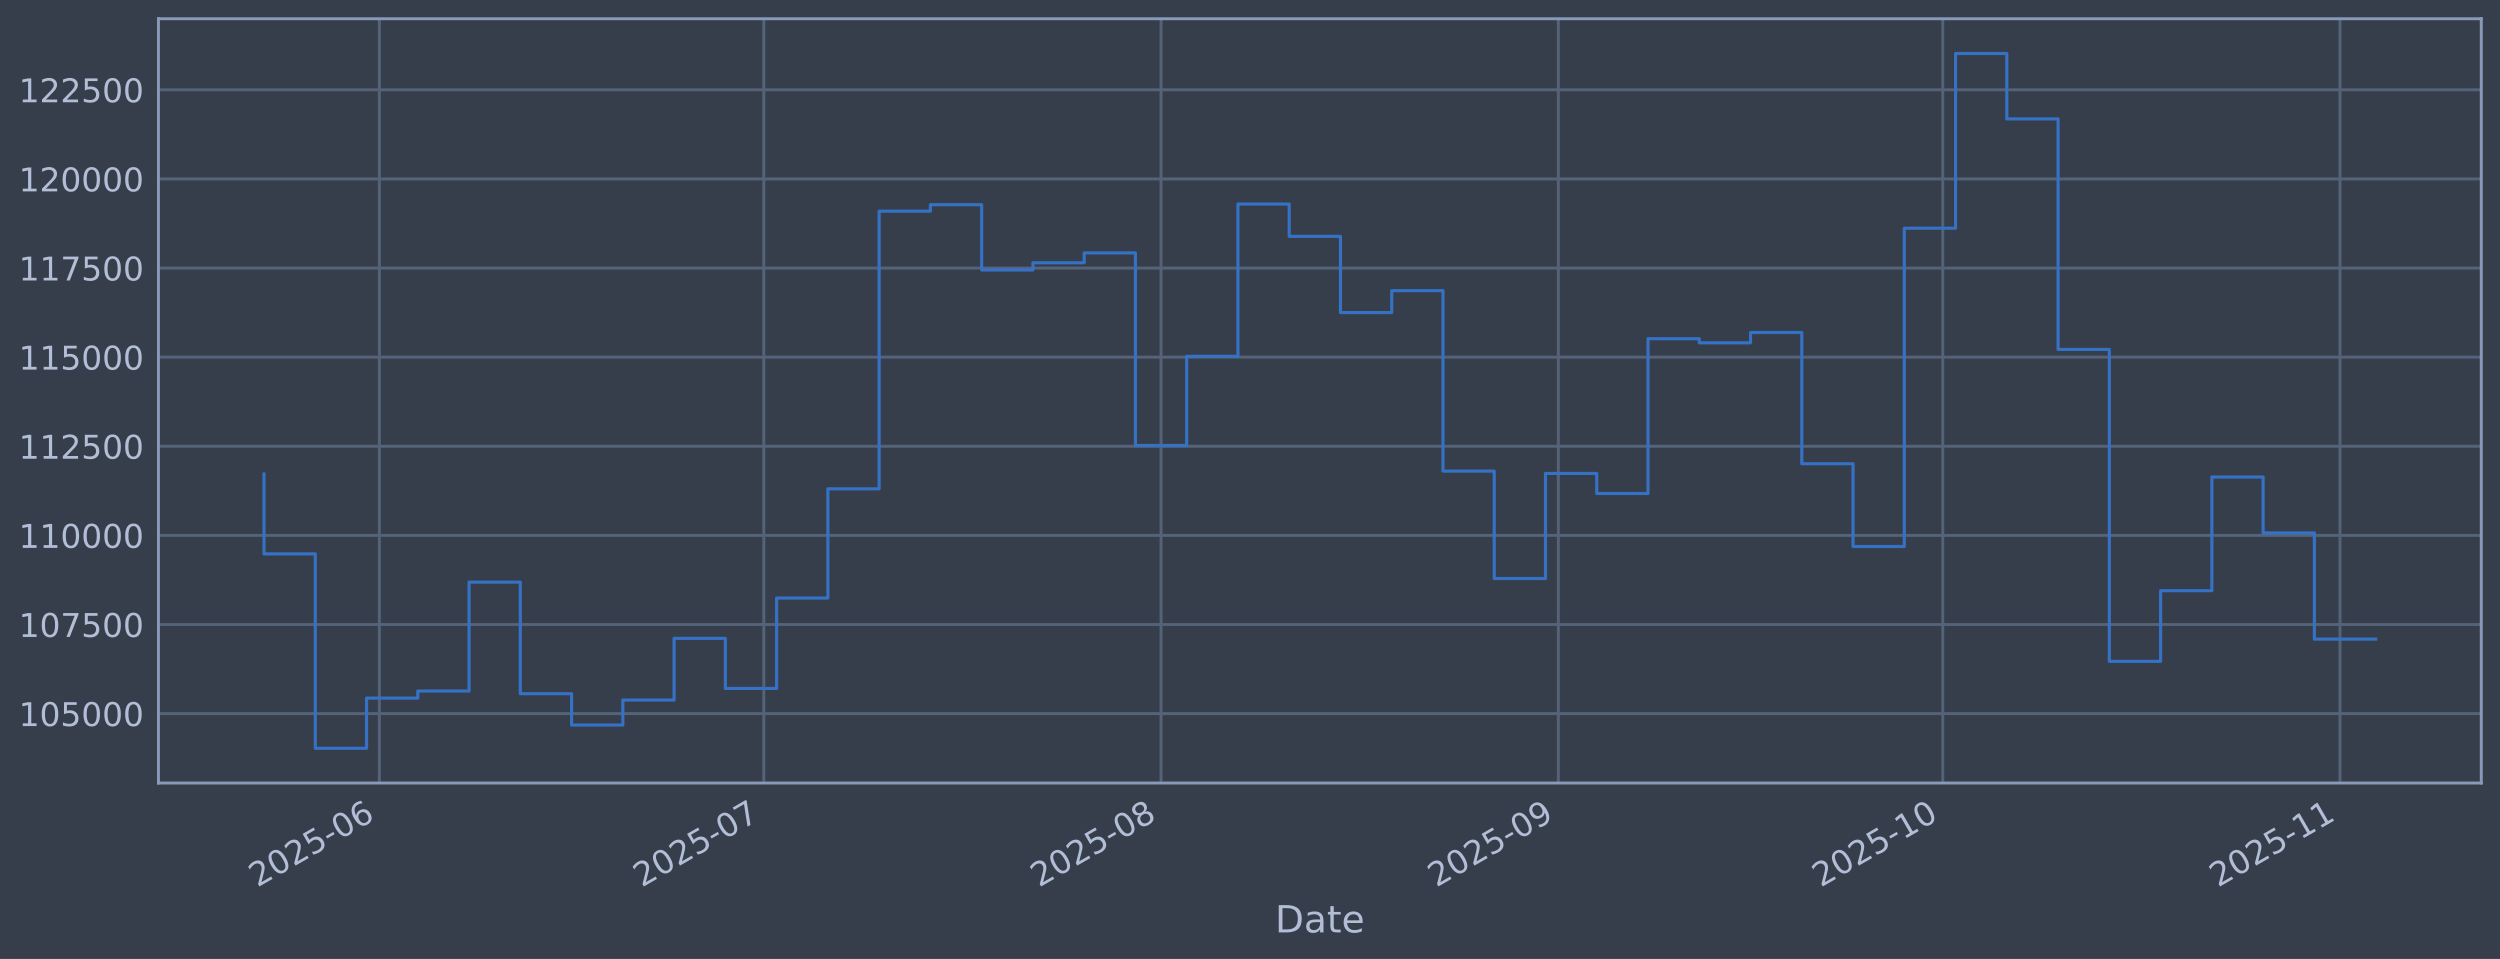
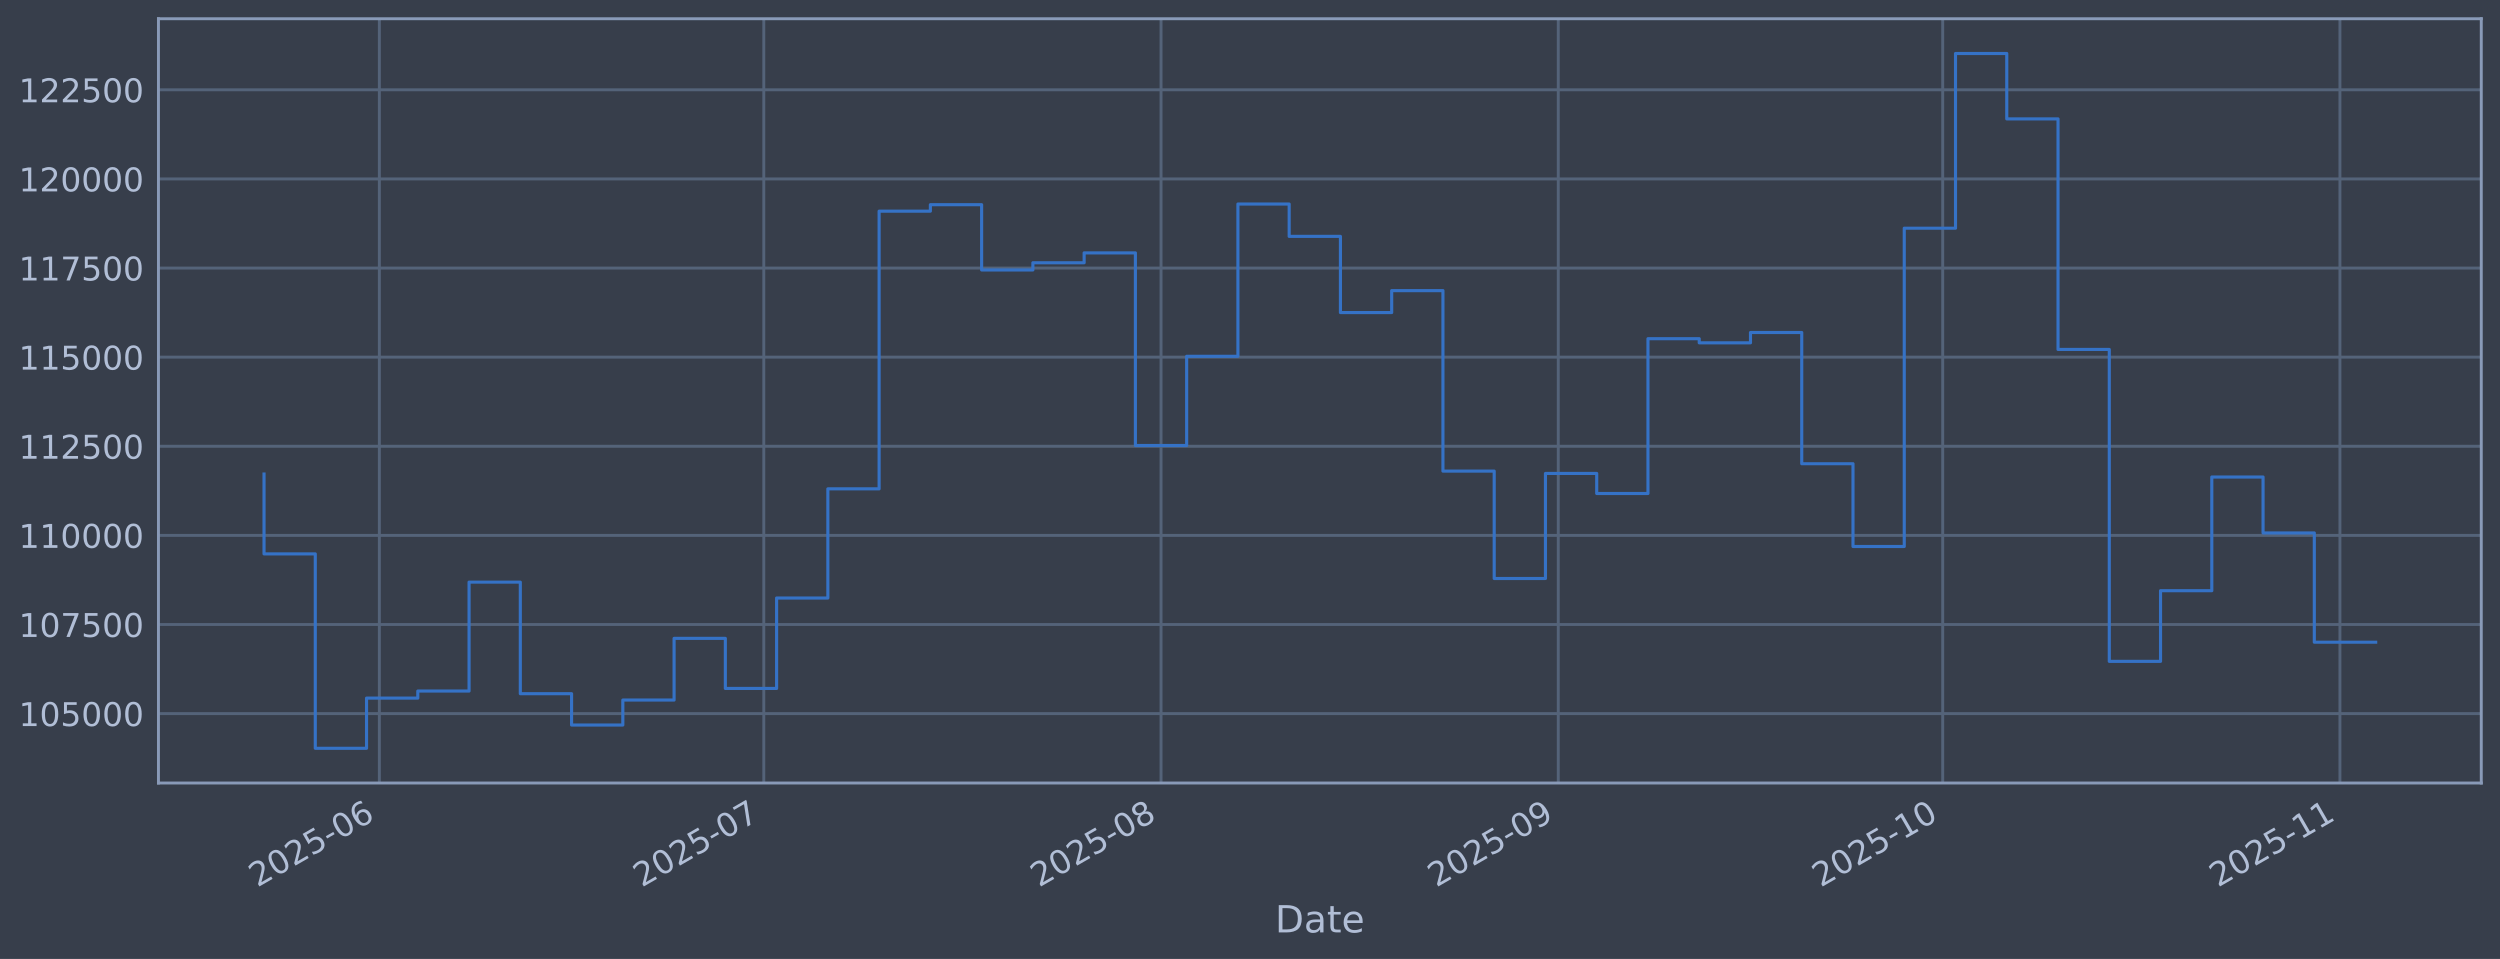
<svg xmlns="http://www.w3.org/2000/svg" xmlns:xlink="http://www.w3.org/1999/xlink" width="960.9pt" height="368.58pt" viewBox="0 0 960.9 368.58" version="1.1">
  <defs>
    <style type="text/css">*{stroke-linejoin: round; stroke-linecap: butt}</style>
  </defs>
  <g id="figure_1">
    <g id="patch_1">
      <path d="M 0 368.58  L 960.9 368.58  L 960.9 0  L 0 0  z " style="fill: #373e4b" />
    </g>
    <g id="axes_1">
      <g id="patch_2">
        <path d="M 60.901 300.96  L 953.701 300.96  L 953.701 7.2  L 60.901 7.2  z " style="fill: #373e4b" />
      </g>
      <g id="matplotlib.axis_1">
        <g id="xtick_1">
          <g id="line2d_1">
-             <path d="M 145.811 300.96  L 145.811 7.2  " clip-path="url(#pa7cfc8014b)" style="fill: none; stroke: #546379; stroke-width: 1.12; stroke-linecap: square" />
+             <path d="M 145.81 300.96  L 145.81 7.2  " clip-path="url(#p7b8a865c78)" style="fill: none; stroke: #546379; stroke-width: 1.12; stroke-linecap: square" />
          </g>
          <g id="line2d_2" />
          <g id="text_1">
-             <g style="fill: #b1bed6" transform="translate(98.90811 341.1745) rotate(-30) scale(0.126 -0.126)">
+             <g style="fill: #b1bed6" transform="translate(98.9066 341.1745) rotate(-30) scale(0.126 -0.126)">
              <defs>
                <path id="DejaVuSans-32" d="M 1228 531  L 3431 531  L 3431 0  L 469 0  L 469 531  Q 828 903 1448 1529  Q 2069 2156 2228 2338  Q 2531 2678 2651 2914  Q 2772 3150 2772 3378  Q 2772 3750 2511 3984  Q 2250 4219 1831 4219  Q 1534 4219 1204 4116  Q 875 4013 500 3803  L 500 4441  Q 881 4594 1212 4672  Q 1544 4750 1819 4750  Q 2544 4750 2975 4387  Q 3406 4025 3406 3419  Q 3406 3131 3298 2873  Q 3191 2616 2906 2266  Q 2828 2175 2409 1742  Q 1991 1309 1228 531  z " transform="scale(0.015625)" />
                <path id="DejaVuSans-30" d="M 2034 4250  Q 1547 4250 1301 3770  Q 1056 3291 1056 2328  Q 1056 1369 1301 889  Q 1547 409 2034 409  Q 2525 409 2770 889  Q 3016 1369 3016 2328  Q 3016 3291 2770 3770  Q 2525 4250 2034 4250  z M 2034 4750  Q 2819 4750 3233 4129  Q 3647 3509 3647 2328  Q 3647 1150 3233 529  Q 2819 -91 2034 -91  Q 1250 -91 836 529  Q 422 1150 422 2328  Q 422 3509 836 4129  Q 1250 4750 2034 4750  z " transform="scale(0.015625)" />
                <path id="DejaVuSans-35" d="M 691 4666  L 3169 4666  L 3169 4134  L 1269 4134  L 1269 2991  Q 1406 3038 1543 3061  Q 1681 3084 1819 3084  Q 2600 3084 3056 2656  Q 3513 2228 3513 1497  Q 3513 744 3044 326  Q 2575 -91 1722 -91  Q 1428 -91 1123 -41  Q 819 9 494 109  L 494 744  Q 775 591 1075 516  Q 1375 441 1709 441  Q 2250 441 2565 725  Q 2881 1009 2881 1497  Q 2881 1984 2565 2268  Q 2250 2553 1709 2553  Q 1456 2553 1204 2497  Q 953 2441 691 2322  L 691 4666  z " transform="scale(0.015625)" />
                <path id="DejaVuSans-2d" d="M 313 2009  L 1997 2009  L 1997 1497  L 313 1497  L 313 2009  z " transform="scale(0.015625)" />
                <path id="DejaVuSans-36" d="M 2113 2584  Q 1688 2584 1439 2293  Q 1191 2003 1191 1497  Q 1191 994 1439 701  Q 1688 409 2113 409  Q 2538 409 2786 701  Q 3034 994 3034 1497  Q 3034 2003 2786 2293  Q 2538 2584 2113 2584  z M 3366 4563  L 3366 3988  Q 3128 4100 2886 4159  Q 2644 4219 2406 4219  Q 1781 4219 1451 3797  Q 1122 3375 1075 2522  Q 1259 2794 1537 2939  Q 1816 3084 2150 3084  Q 2853 3084 3261 2657  Q 3669 2231 3669 1497  Q 3669 778 3244 343  Q 2819 -91 2113 -91  Q 1303 -91 875 529  Q 447 1150 447 2328  Q 447 3434 972 4092  Q 1497 4750 2381 4750  Q 2619 4750 2861 4703  Q 3103 4656 3366 4563  z " transform="scale(0.015625)" />
              </defs>
              <use xlink:href="#DejaVuSans-32" />
              <use xlink:href="#DejaVuSans-30" transform="translate(63.62305 0)" />
              <use xlink:href="#DejaVuSans-32" transform="translate(127.2461 0)" />
              <use xlink:href="#DejaVuSans-35" transform="translate(190.8691 0)" />
              <use xlink:href="#DejaVuSans-2d" transform="translate(254.4922 0)" />
              <use xlink:href="#DejaVuSans-30" transform="translate(290.5762 0)" />
              <use xlink:href="#DejaVuSans-36" transform="translate(354.1992 0)" />
            </g>
          </g>
        </g>
        <g id="xtick_2">
          <g id="line2d_3">
-             <path d="M 293.575 300.96  L 293.575 7.2  " clip-path="url(#pa7cfc8014b)" style="fill: none; stroke: #546379; stroke-width: 1.12; stroke-linecap: square" />
+             <path d="M 293.568 300.96  L 293.568 7.2  " clip-path="url(#p7b8a865c78)" style="fill: none; stroke: #546379; stroke-width: 1.12; stroke-linecap: square" />
          </g>
          <g id="line2d_4" />
          <g id="text_2">
-             <g style="fill: #b1bed6" transform="translate(246.6717 341.1745) rotate(-30) scale(0.126 -0.126)">
+             <g style="fill: #b1bed6" transform="translate(246.6651 341.1745) rotate(-30) scale(0.126 -0.126)">
              <defs>
                <path id="DejaVuSans-37" d="M 525 4666  L 3525 4666  L 3525 4397  L 1831 0  L 1172 0  L 2766 4134  L 525 4134  L 525 4666  z " transform="scale(0.015625)" />
              </defs>
              <use xlink:href="#DejaVuSans-32" />
              <use xlink:href="#DejaVuSans-30" transform="translate(63.62305 0)" />
              <use xlink:href="#DejaVuSans-32" transform="translate(127.2461 0)" />
              <use xlink:href="#DejaVuSans-35" transform="translate(190.8691 0)" />
              <use xlink:href="#DejaVuSans-2d" transform="translate(254.4922 0)" />
              <use xlink:href="#DejaVuSans-30" transform="translate(290.5762 0)" />
              <use xlink:href="#DejaVuSans-37" transform="translate(354.1992 0)" />
            </g>
          </g>
        </g>
        <g id="xtick_3">
          <g id="line2d_5">
-             <path d="M 446.264 300.96  L 446.264 7.2  " clip-path="url(#pa7cfc8014b)" style="fill: none; stroke: #546379; stroke-width: 1.12; stroke-linecap: square" />
+             <path d="M 446.252 300.96  L 446.252 7.2  " clip-path="url(#p7b8a865c78)" style="fill: none; stroke: #546379; stroke-width: 1.12; stroke-linecap: square" />
          </g>
          <g id="line2d_6" />
          <g id="text_3">
-             <g style="fill: #b1bed6" transform="translate(399.3607 341.1745) rotate(-30) scale(0.126 -0.126)">
+             <g style="fill: #b1bed6" transform="translate(399.349 341.1745) rotate(-30) scale(0.126 -0.126)">
              <defs>
                <path id="DejaVuSans-38" d="M 2034 2216  Q 1584 2216 1326 1975  Q 1069 1734 1069 1313  Q 1069 891 1326 650  Q 1584 409 2034 409  Q 2484 409 2743 651  Q 3003 894 3003 1313  Q 3003 1734 2745 1975  Q 2488 2216 2034 2216  z M 1403 2484  Q 997 2584 770 2862  Q 544 3141 544 3541  Q 544 4100 942 4425  Q 1341 4750 2034 4750  Q 2731 4750 3128 4425  Q 3525 4100 3525 3541  Q 3525 3141 3298 2862  Q 3072 2584 2669 2484  Q 3125 2378 3379 2068  Q 3634 1759 3634 1313  Q 3634 634 3220 271  Q 2806 -91 2034 -91  Q 1263 -91 848 271  Q 434 634 434 1313  Q 434 1759 690 2068  Q 947 2378 1403 2484  z M 1172 3481  Q 1172 3119 1398 2916  Q 1625 2713 2034 2713  Q 2441 2713 2670 2916  Q 2900 3119 2900 3481  Q 2900 3844 2670 4047  Q 2441 4250 2034 4250  Q 1625 4250 1398 4047  Q 1172 3844 1172 3481  z " transform="scale(0.015625)" />
              </defs>
              <use xlink:href="#DejaVuSans-32" />
              <use xlink:href="#DejaVuSans-30" transform="translate(63.62305 0)" />
              <use xlink:href="#DejaVuSans-32" transform="translate(127.2461 0)" />
              <use xlink:href="#DejaVuSans-35" transform="translate(190.8691 0)" />
              <use xlink:href="#DejaVuSans-2d" transform="translate(254.4922 0)" />
              <use xlink:href="#DejaVuSans-30" transform="translate(290.5762 0)" />
              <use xlink:href="#DejaVuSans-38" transform="translate(354.1992 0)" />
            </g>
          </g>
        </g>
        <g id="xtick_4">
          <g id="line2d_7">
-             <path d="M 598.953 300.96  L 598.953 7.2  " clip-path="url(#pa7cfc8014b)" style="fill: none; stroke: #546379; stroke-width: 1.12; stroke-linecap: square" />
+             <path d="M 598.936 300.96  L 598.936 7.2  " clip-path="url(#p7b8a865c78)" style="fill: none; stroke: #546379; stroke-width: 1.12; stroke-linecap: square" />
          </g>
          <g id="line2d_8" />
          <g id="text_4">
-             <g style="fill: #b1bed6" transform="translate(552.0497 341.1745) rotate(-30) scale(0.126 -0.126)">
+             <g style="fill: #b1bed6" transform="translate(552.0328 341.1745) rotate(-30) scale(0.126 -0.126)">
              <defs>
                <path id="DejaVuSans-39" d="M 703 97  L 703 672  Q 941 559 1184 500  Q 1428 441 1663 441  Q 2288 441 2617 861  Q 2947 1281 2994 2138  Q 2813 1869 2534 1725  Q 2256 1581 1919 1581  Q 1219 1581 811 2004  Q 403 2428 403 3163  Q 403 3881 828 4315  Q 1253 4750 1959 4750  Q 2769 4750 3195 4129  Q 3622 3509 3622 2328  Q 3622 1225 3098 567  Q 2575 -91 1691 -91  Q 1453 -91 1209 -44  Q 966 3 703 97  z M 1959 2075  Q 2384 2075 2632 2365  Q 2881 2656 2881 3163  Q 2881 3666 2632 3958  Q 2384 4250 1959 4250  Q 1534 4250 1286 3958  Q 1038 3666 1038 3163  Q 1038 2656 1286 2365  Q 1534 2075 1959 2075  z " transform="scale(0.015625)" />
              </defs>
              <use xlink:href="#DejaVuSans-32" />
              <use xlink:href="#DejaVuSans-30" transform="translate(63.62305 0)" />
              <use xlink:href="#DejaVuSans-32" transform="translate(127.2461 0)" />
              <use xlink:href="#DejaVuSans-35" transform="translate(190.8691 0)" />
              <use xlink:href="#DejaVuSans-2d" transform="translate(254.4922 0)" />
              <use xlink:href="#DejaVuSans-30" transform="translate(290.5762 0)" />
              <use xlink:href="#DejaVuSans-39" transform="translate(354.1992 0)" />
            </g>
          </g>
        </g>
        <g id="xtick_5">
          <g id="line2d_9">
-             <path d="M 746.717 300.96  L 746.717 7.2  " clip-path="url(#pa7cfc8014b)" style="fill: none; stroke: #546379; stroke-width: 1.12; stroke-linecap: square" />
+             <path d="M 746.695 300.96  L 746.695 7.2  " clip-path="url(#p7b8a865c78)" style="fill: none; stroke: #546379; stroke-width: 1.12; stroke-linecap: square" />
          </g>
          <g id="line2d_10" />
          <g id="text_5">
-             <g style="fill: #b1bed6" transform="translate(699.8132 341.1745) rotate(-30) scale(0.126 -0.126)">
+             <g style="fill: #b1bed6" transform="translate(699.7913 341.1745) rotate(-30) scale(0.126 -0.126)">
              <defs>
                <path id="DejaVuSans-31" d="M 794 531  L 1825 531  L 1825 4091  L 703 3866  L 703 4441  L 1819 4666  L 2450 4666  L 2450 531  L 3481 531  L 3481 0  L 794 0  L 794 531  z " transform="scale(0.015625)" />
              </defs>
              <use xlink:href="#DejaVuSans-32" />
              <use xlink:href="#DejaVuSans-30" transform="translate(63.62305 0)" />
              <use xlink:href="#DejaVuSans-32" transform="translate(127.2461 0)" />
              <use xlink:href="#DejaVuSans-35" transform="translate(190.8691 0)" />
              <use xlink:href="#DejaVuSans-2d" transform="translate(254.4922 0)" />
              <use xlink:href="#DejaVuSans-31" transform="translate(290.5762 0)" />
              <use xlink:href="#DejaVuSans-30" transform="translate(354.1992 0)" />
            </g>
          </g>
        </g>
        <g id="xtick_6">
          <g id="line2d_11">
-             <path d="M 899.406 300.96  L 899.406 7.2  " clip-path="url(#pa7cfc8014b)" style="fill: none; stroke: #546379; stroke-width: 1.12; stroke-linecap: square" />
+             <path d="M 899.378 300.96  L 899.378 7.2  " clip-path="url(#p7b8a865c78)" style="fill: none; stroke: #546379; stroke-width: 1.12; stroke-linecap: square" />
          </g>
          <g id="line2d_12" />
          <g id="text_6">
-             <g style="fill: #b1bed6" transform="translate(852.5022 341.1745) rotate(-30) scale(0.126 -0.126)">
+             <g style="fill: #b1bed6" transform="translate(852.4751 341.1745) rotate(-30) scale(0.126 -0.126)">
              <use xlink:href="#DejaVuSans-32" />
              <use xlink:href="#DejaVuSans-30" transform="translate(63.62305 0)" />
              <use xlink:href="#DejaVuSans-32" transform="translate(127.2461 0)" />
              <use xlink:href="#DejaVuSans-35" transform="translate(190.8691 0)" />
              <use xlink:href="#DejaVuSans-2d" transform="translate(254.4922 0)" />
              <use xlink:href="#DejaVuSans-31" transform="translate(290.5762 0)" />
              <use xlink:href="#DejaVuSans-31" transform="translate(354.1992 0)" />
            </g>
          </g>
        </g>
        <g id="text_7">
          <g style="fill: #b1bed6" transform="translate(490.0914 358.3856) scale(0.144 -0.144)">
            <defs>
              <path id="DejaVuSans-44" d="M 1259 4147  L 1259 519  L 2022 519  Q 2988 519 3436 956  Q 3884 1394 3884 2338  Q 3884 3275 3436 3711  Q 2988 4147 2022 4147  L 1259 4147  z M 628 4666  L 1925 4666  Q 3281 4666 3915 4102  Q 4550 3538 4550 2338  Q 4550 1131 3912 565  Q 3275 0 1925 0  L 628 0  L 628 4666  z " transform="scale(0.015625)" />
              <path id="DejaVuSans-61" d="M 2194 1759  Q 1497 1759 1228 1600  Q 959 1441 959 1056  Q 959 750 1161 570  Q 1363 391 1709 391  Q 2188 391 2477 730  Q 2766 1069 2766 1631  L 2766 1759  L 2194 1759  z M 3341 1997  L 3341 0  L 2766 0  L 2766 531  Q 2569 213 2275 61  Q 1981 -91 1556 -91  Q 1019 -91 701 211  Q 384 513 384 1019  Q 384 1609 779 1909  Q 1175 2209 1959 2209  L 2766 2209  L 2766 2266  Q 2766 2663 2505 2880  Q 2244 3097 1772 3097  Q 1472 3097 1187 3025  Q 903 2953 641 2809  L 641 3341  Q 956 3463 1253 3523  Q 1550 3584 1831 3584  Q 2591 3584 2966 3190  Q 3341 2797 3341 1997  z " transform="scale(0.015625)" />
              <path id="DejaVuSans-74" d="M 1172 4494  L 1172 3500  L 2356 3500  L 2356 3053  L 1172 3053  L 1172 1153  Q 1172 725 1289 603  Q 1406 481 1766 481  L 2356 481  L 2356 0  L 1766 0  Q 1100 0 847 248  Q 594 497 594 1153  L 594 3053  L 172 3053  L 172 3500  L 594 3500  L 594 4494  L 1172 4494  z " transform="scale(0.015625)" />
              <path id="DejaVuSans-65" d="M 3597 1894  L 3597 1613  L 953 1613  Q 991 1019 1311 708  Q 1631 397 2203 397  Q 2534 397 2845 478  Q 3156 559 3463 722  L 3463 178  Q 3153 47 2828 -22  Q 2503 -91 2169 -91  Q 1331 -91 842 396  Q 353 884 353 1716  Q 353 2575 817 3079  Q 1281 3584 2069 3584  Q 2775 3584 3186 3129  Q 3597 2675 3597 1894  z M 3022 2063  Q 3016 2534 2758 2815  Q 2500 3097 2075 3097  Q 1594 3097 1305 2825  Q 1016 2553 972 2059  L 3022 2063  z " transform="scale(0.015625)" />
            </defs>
            <use xlink:href="#DejaVuSans-44" />
            <use xlink:href="#DejaVuSans-61" transform="translate(77.00195 0)" />
            <use xlink:href="#DejaVuSans-74" transform="translate(138.2812 0)" />
            <use xlink:href="#DejaVuSans-65" transform="translate(177.4902 0)" />
          </g>
        </g>
      </g>
      <g id="matplotlib.axis_2">
        <g id="ytick_1">
          <g id="line2d_13">
-             <path d="M 60.901 274.286  L 953.701 274.286  " clip-path="url(#pa7cfc8014b)" style="fill: none; stroke: #546379; stroke-width: 1.12; stroke-linecap: square" />
+             <path d="M 60.901 274.286  L 953.701 274.286  " clip-path="url(#p7b8a865c78)" style="fill: none; stroke: #546379; stroke-width: 1.12; stroke-linecap: square" />
          </g>
          <g id="line2d_14" />
          <g id="text_8">
            <g style="fill: #b1bed6" transform="translate(7.2 279.0725) scale(0.126 -0.126)">
              <use xlink:href="#DejaVuSans-31" />
              <use xlink:href="#DejaVuSans-30" transform="translate(63.62305 0)" />
              <use xlink:href="#DejaVuSans-35" transform="translate(127.2461 0)" />
              <use xlink:href="#DejaVuSans-30" transform="translate(190.8691 0)" />
              <use xlink:href="#DejaVuSans-30" transform="translate(254.4922 0)" />
              <use xlink:href="#DejaVuSans-30" transform="translate(318.1152 0)" />
            </g>
          </g>
        </g>
        <g id="ytick_2">
          <g id="line2d_15">
-             <path d="M 60.901 240.033  L 953.701 240.033  " clip-path="url(#pa7cfc8014b)" style="fill: none; stroke: #546379; stroke-width: 1.12; stroke-linecap: square" />
+             <path d="M 60.901 240.033  L 953.701 240.033  " clip-path="url(#p7b8a865c78)" style="fill: none; stroke: #546379; stroke-width: 1.12; stroke-linecap: square" />
          </g>
          <g id="line2d_16" />
          <g id="text_9">
            <g style="fill: #b1bed6" transform="translate(7.2 244.8204) scale(0.126 -0.126)">
              <use xlink:href="#DejaVuSans-31" />
              <use xlink:href="#DejaVuSans-30" transform="translate(63.62305 0)" />
              <use xlink:href="#DejaVuSans-37" transform="translate(127.2461 0)" />
              <use xlink:href="#DejaVuSans-35" transform="translate(190.8691 0)" />
              <use xlink:href="#DejaVuSans-30" transform="translate(254.4922 0)" />
              <use xlink:href="#DejaVuSans-30" transform="translate(318.1152 0)" />
            </g>
          </g>
        </g>
        <g id="ytick_3">
          <g id="line2d_17">
-             <path d="M 60.901 205.781  L 953.701 205.781  " clip-path="url(#pa7cfc8014b)" style="fill: none; stroke: #546379; stroke-width: 1.12; stroke-linecap: square" />
+             <path d="M 60.901 205.781  L 953.701 205.781  " clip-path="url(#p7b8a865c78)" style="fill: none; stroke: #546379; stroke-width: 1.12; stroke-linecap: square" />
          </g>
          <g id="line2d_18" />
          <g id="text_10">
            <g style="fill: #b1bed6" transform="translate(7.2 210.5682) scale(0.126 -0.126)">
              <use xlink:href="#DejaVuSans-31" />
              <use xlink:href="#DejaVuSans-31" transform="translate(63.62305 0)" />
              <use xlink:href="#DejaVuSans-30" transform="translate(127.2461 0)" />
              <use xlink:href="#DejaVuSans-30" transform="translate(190.8691 0)" />
              <use xlink:href="#DejaVuSans-30" transform="translate(254.4922 0)" />
              <use xlink:href="#DejaVuSans-30" transform="translate(318.1152 0)" />
            </g>
          </g>
        </g>
        <g id="ytick_4">
          <g id="line2d_19">
-             <path d="M 60.901 171.529  L 953.701 171.529  " clip-path="url(#pa7cfc8014b)" style="fill: none; stroke: #546379; stroke-width: 1.12; stroke-linecap: square" />
+             <path d="M 60.901 171.529  L 953.701 171.529  " clip-path="url(#p7b8a865c78)" style="fill: none; stroke: #546379; stroke-width: 1.12; stroke-linecap: square" />
          </g>
          <g id="line2d_20" />
          <g id="text_11">
            <g style="fill: #b1bed6" transform="translate(7.2 176.316) scale(0.126 -0.126)">
              <use xlink:href="#DejaVuSans-31" />
              <use xlink:href="#DejaVuSans-31" transform="translate(63.62305 0)" />
              <use xlink:href="#DejaVuSans-32" transform="translate(127.2461 0)" />
              <use xlink:href="#DejaVuSans-35" transform="translate(190.8691 0)" />
              <use xlink:href="#DejaVuSans-30" transform="translate(254.4922 0)" />
              <use xlink:href="#DejaVuSans-30" transform="translate(318.1152 0)" />
            </g>
          </g>
        </g>
        <g id="ytick_5">
          <g id="line2d_21">
-             <path d="M 60.901 137.277  L 953.701 137.277  " clip-path="url(#pa7cfc8014b)" style="fill: none; stroke: #546379; stroke-width: 1.12; stroke-linecap: square" />
+             <path d="M 60.901 137.277  L 953.701 137.277  " clip-path="url(#p7b8a865c78)" style="fill: none; stroke: #546379; stroke-width: 1.12; stroke-linecap: square" />
          </g>
          <g id="line2d_22" />
          <g id="text_12">
            <g style="fill: #b1bed6" transform="translate(7.2 142.0639) scale(0.126 -0.126)">
              <use xlink:href="#DejaVuSans-31" />
              <use xlink:href="#DejaVuSans-31" transform="translate(63.62305 0)" />
              <use xlink:href="#DejaVuSans-35" transform="translate(127.2461 0)" />
              <use xlink:href="#DejaVuSans-30" transform="translate(190.8691 0)" />
              <use xlink:href="#DejaVuSans-30" transform="translate(254.4922 0)" />
              <use xlink:href="#DejaVuSans-30" transform="translate(318.1152 0)" />
            </g>
          </g>
        </g>
        <g id="ytick_6">
          <g id="line2d_23">
-             <path d="M 60.901 103.025  L 953.701 103.025  " clip-path="url(#pa7cfc8014b)" style="fill: none; stroke: #546379; stroke-width: 1.12; stroke-linecap: square" />
+             <path d="M 60.901 103.025  L 953.701 103.025  " clip-path="url(#p7b8a865c78)" style="fill: none; stroke: #546379; stroke-width: 1.12; stroke-linecap: square" />
          </g>
          <g id="line2d_24" />
          <g id="text_13">
            <g style="fill: #b1bed6" transform="translate(7.2 107.8117) scale(0.126 -0.126)">
              <use xlink:href="#DejaVuSans-31" />
              <use xlink:href="#DejaVuSans-31" transform="translate(63.62305 0)" />
              <use xlink:href="#DejaVuSans-37" transform="translate(127.2461 0)" />
              <use xlink:href="#DejaVuSans-35" transform="translate(190.8691 0)" />
              <use xlink:href="#DejaVuSans-30" transform="translate(254.4922 0)" />
              <use xlink:href="#DejaVuSans-30" transform="translate(318.1152 0)" />
            </g>
          </g>
        </g>
        <g id="ytick_7">
          <g id="line2d_25">
-             <path d="M 60.901 68.773  L 953.701 68.773  " clip-path="url(#pa7cfc8014b)" style="fill: none; stroke: #546379; stroke-width: 1.12; stroke-linecap: square" />
+             <path d="M 60.901 68.773  L 953.701 68.773  " clip-path="url(#p7b8a865c78)" style="fill: none; stroke: #546379; stroke-width: 1.12; stroke-linecap: square" />
          </g>
          <g id="line2d_26" />
          <g id="text_14">
            <g style="fill: #b1bed6" transform="translate(7.2 73.55953) scale(0.126 -0.126)">
              <use xlink:href="#DejaVuSans-31" />
              <use xlink:href="#DejaVuSans-32" transform="translate(63.62305 0)" />
              <use xlink:href="#DejaVuSans-30" transform="translate(127.2461 0)" />
              <use xlink:href="#DejaVuSans-30" transform="translate(190.8691 0)" />
              <use xlink:href="#DejaVuSans-30" transform="translate(254.4922 0)" />
              <use xlink:href="#DejaVuSans-30" transform="translate(318.1152 0)" />
            </g>
          </g>
        </g>
        <g id="ytick_8">
          <g id="line2d_27">
-             <path d="M 60.901 34.52  L 953.701 34.52  " clip-path="url(#pa7cfc8014b)" style="fill: none; stroke: #546379; stroke-width: 1.12; stroke-linecap: square" />
+             <path d="M 60.901 34.52  L 953.701 34.52  " clip-path="url(#p7b8a865c78)" style="fill: none; stroke: #546379; stroke-width: 1.12; stroke-linecap: square" />
          </g>
          <g id="line2d_28" />
          <g id="text_15">
            <g style="fill: #b1bed6" transform="translate(7.2 39.30736) scale(0.126 -0.126)">
              <use xlink:href="#DejaVuSans-31" />
              <use xlink:href="#DejaVuSans-32" transform="translate(63.62305 0)" />
              <use xlink:href="#DejaVuSans-32" transform="translate(127.2461 0)" />
              <use xlink:href="#DejaVuSans-35" transform="translate(190.8691 0)" />
              <use xlink:href="#DejaVuSans-30" transform="translate(254.4922 0)" />
              <use xlink:href="#DejaVuSans-30" transform="translate(318.1152 0)" />
            </g>
          </g>
        </g>
      </g>
      <g id="line2d_29">
-         <path d="M 101.482 182.186  L 101.482 212.888  L 121.184 212.888  L 121.184 287.607  L 140.886 287.607  L 140.886 268.333  L 160.588 268.333  L 160.588 265.613  L 180.29 265.613  L 180.29 223.75  L 199.991 223.75  L 199.991 266.631  L 219.693 266.631  L 219.693 278.665  L 239.395 278.665  L 239.395 269.075  L 259.097 269.075  L 259.097 245.372  L 278.799 245.372  L 278.799 264.615  L 298.5 264.615  L 298.5 229.852  L 318.202 229.852  L 318.202 187.898  L 337.904 187.898  L 337.904 81.166  L 357.606 81.166  L 357.606 78.68  L 377.308 78.68  L 377.308 103.754  L 397.009 103.754  L 397.009 100.992  L 416.711 100.992  L 416.711 97.194  L 436.413 97.194  L 436.413 171.232  L 456.115 171.232  L 456.115 136.942  L 475.817 136.942  L 475.817 78.426  L 495.518 78.426  L 495.518 90.86  L 515.22 90.86  L 515.22 120.135  L 534.922 120.135  L 534.922 111.698  L 554.624 111.698  L 554.624 181.072  L 574.326 181.072  L 574.326 222.348  L 594.027 222.348  L 594.027 181.975  L 613.729 181.975  L 613.729 189.676  L 633.431 189.676  L 633.431 130.184  L 653.133 130.184  L 653.133 131.764  L 672.835 131.764  L 672.835 127.804  L 692.537 127.804  L 692.537 178.239  L 712.238 178.239  L 712.238 210.044  L 731.94 210.044  L 731.94 87.711  L 751.642 87.711  L 751.642 20.553  L 771.344 20.553  L 771.344 45.695  L 791.046 45.695  L 791.046 134.311  L 810.747 134.311  L 810.747 254.199  L 830.449 254.199  L 830.449 227.044  L 850.151 227.044  L 850.151 183.344  L 869.853 183.344  L 869.853 204.842  L 889.555 204.842  L 889.555 245.656  L 913.119 245.656  " clip-path="url(#pa7cfc8014b)" style="fill: none; stroke: #3572c6; stroke-width: 1.2; stroke-linecap: square" />
+         <path d="M 101.482 182.186  L 101.482 212.888  L 121.183 212.888  L 121.183 287.607  L 140.885 287.607  L 140.885 268.333  L 160.586 268.333  L 160.586 265.613  L 180.287 265.613  L 180.287 223.75  L 199.988 223.75  L 199.988 266.631  L 219.689 266.631  L 219.689 278.665  L 239.39 278.665  L 239.39 269.075  L 259.091 269.075  L 259.091 245.372  L 278.793 245.372  L 278.793 264.615  L 298.494 264.615  L 298.494 229.852  L 318.195 229.852  L 318.195 187.898  L 337.896 187.898  L 337.896 81.166  L 357.597 81.166  L 357.597 78.68  L 377.298 78.68  L 377.298 103.754  L 396.999 103.754  L 396.999 100.992  L 416.701 100.992  L 416.701 97.194  L 436.402 97.194  L 436.402 171.232  L 456.103 171.232  L 456.103 136.942  L 475.804 136.942  L 475.804 78.426  L 495.505 78.426  L 495.505 90.86  L 515.206 90.86  L 515.206 120.135  L 534.907 120.135  L 534.907 111.698  L 554.608 111.698  L 554.608 181.072  L 574.31 181.072  L 574.31 222.348  L 594.011 222.348  L 594.011 181.975  L 613.712 181.975  L 613.712 189.676  L 633.413 189.676  L 633.413 130.184  L 653.114 130.184  L 653.114 131.764  L 672.815 131.764  L 672.815 127.804  L 692.516 127.804  L 692.516 178.239  L 712.218 178.239  L 712.218 210.044  L 731.919 210.044  L 731.919 87.711  L 751.62 87.711  L 751.62 20.553  L 771.321 20.553  L 771.321 45.695  L 791.022 45.695  L 791.022 134.311  L 810.723 134.311  L 810.723 254.199  L 830.424 254.199  L 830.424 227.044  L 850.126 227.044  L 850.126 183.344  L 869.827 183.344  L 869.827 204.842  L 889.528 204.842  L 889.528 246.837  L 913.119 246.837  " clip-path="url(#p7b8a865c78)" style="fill: none; stroke: #3572c6; stroke-width: 1.2; stroke-linecap: square" />
      </g>
      <g id="patch_3">
        <path d="M 60.901 300.96  L 60.901 7.2  " style="fill: none; stroke: #899ab8; stroke-width: 1.12; stroke-linejoin: miter; stroke-linecap: square" />
      </g>
      <g id="patch_4">
        <path d="M 953.701 300.96  L 953.701 7.2  " style="fill: none; stroke: #899ab8; stroke-width: 1.12; stroke-linejoin: miter; stroke-linecap: square" />
      </g>
      <g id="patch_5">
        <path d="M 60.901 300.96  L 953.701 300.96  " style="fill: none; stroke: #899ab8; stroke-width: 1.12; stroke-linejoin: miter; stroke-linecap: square" />
      </g>
      <g id="patch_6">
        <path d="M 60.901 7.2  L 953.701 7.2  " style="fill: none; stroke: #899ab8; stroke-width: 1.12; stroke-linejoin: miter; stroke-linecap: square" />
      </g>
    </g>
  </g>
  <defs>
-     <clipPath id="pa7cfc8014b">
+     <clipPath id="p7b8a865c78">
      <rect x="60.901" y="7.2" width="892.8" height="293.76" />
    </clipPath>
  </defs>
</svg>
